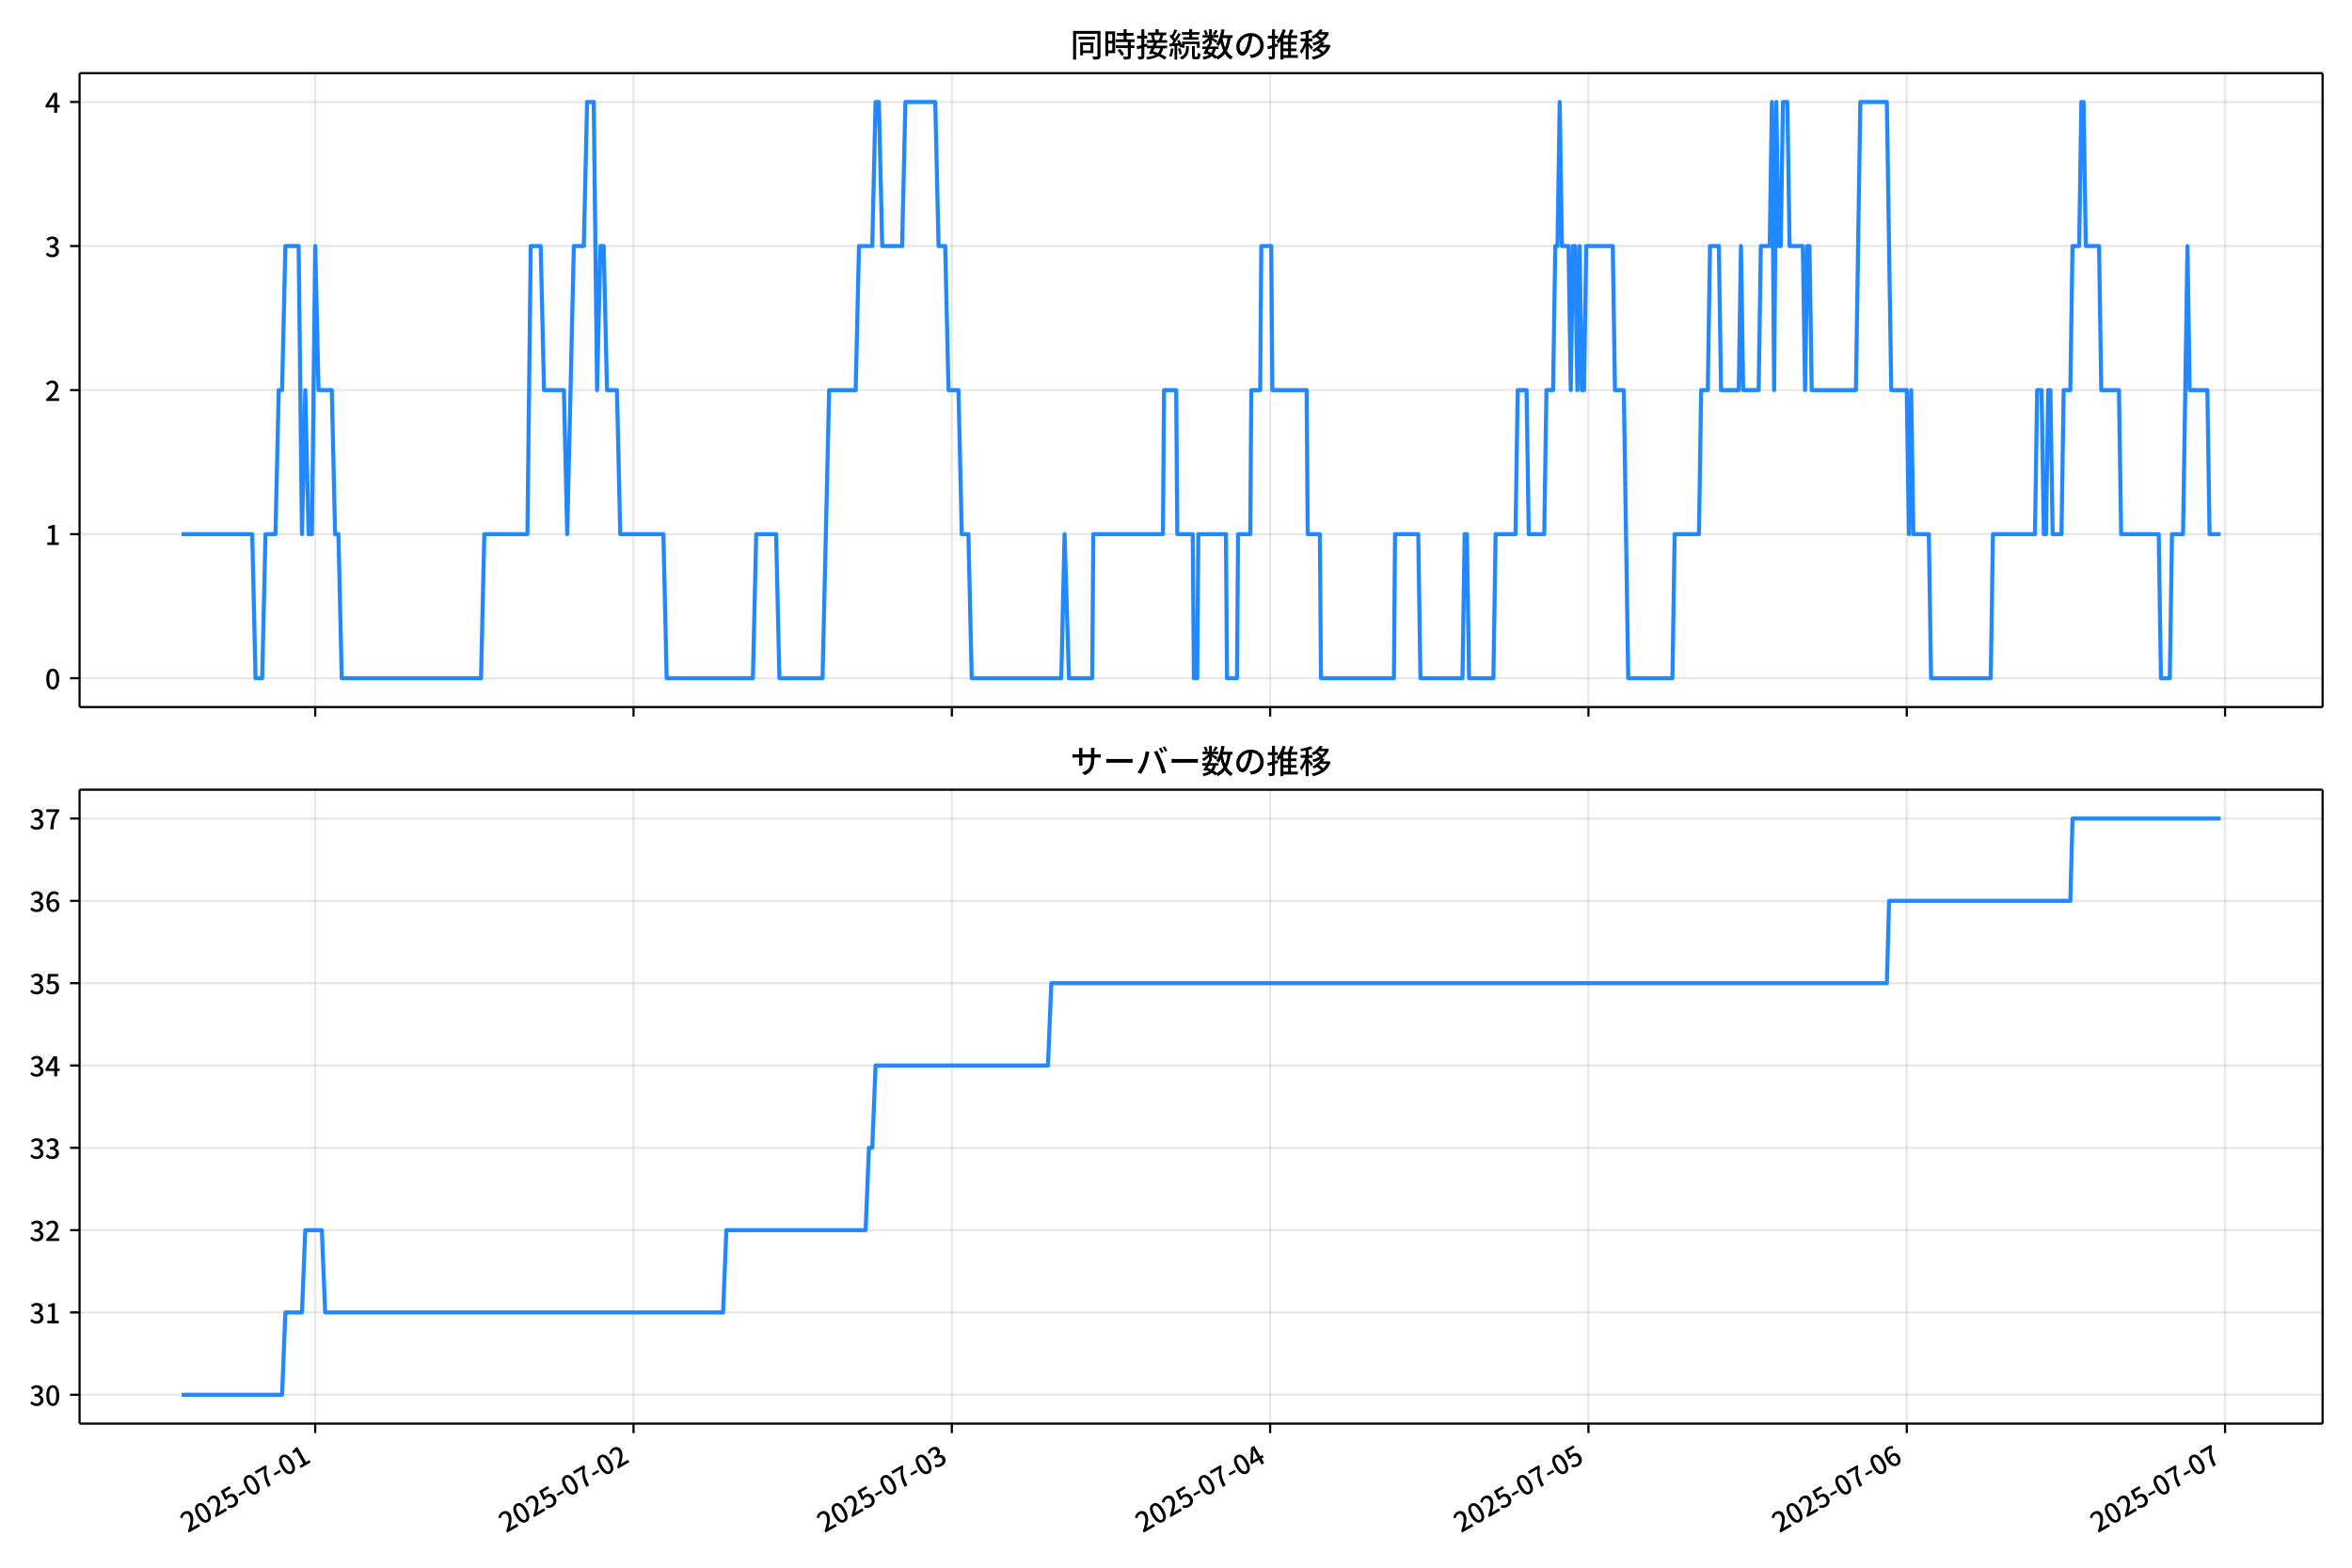
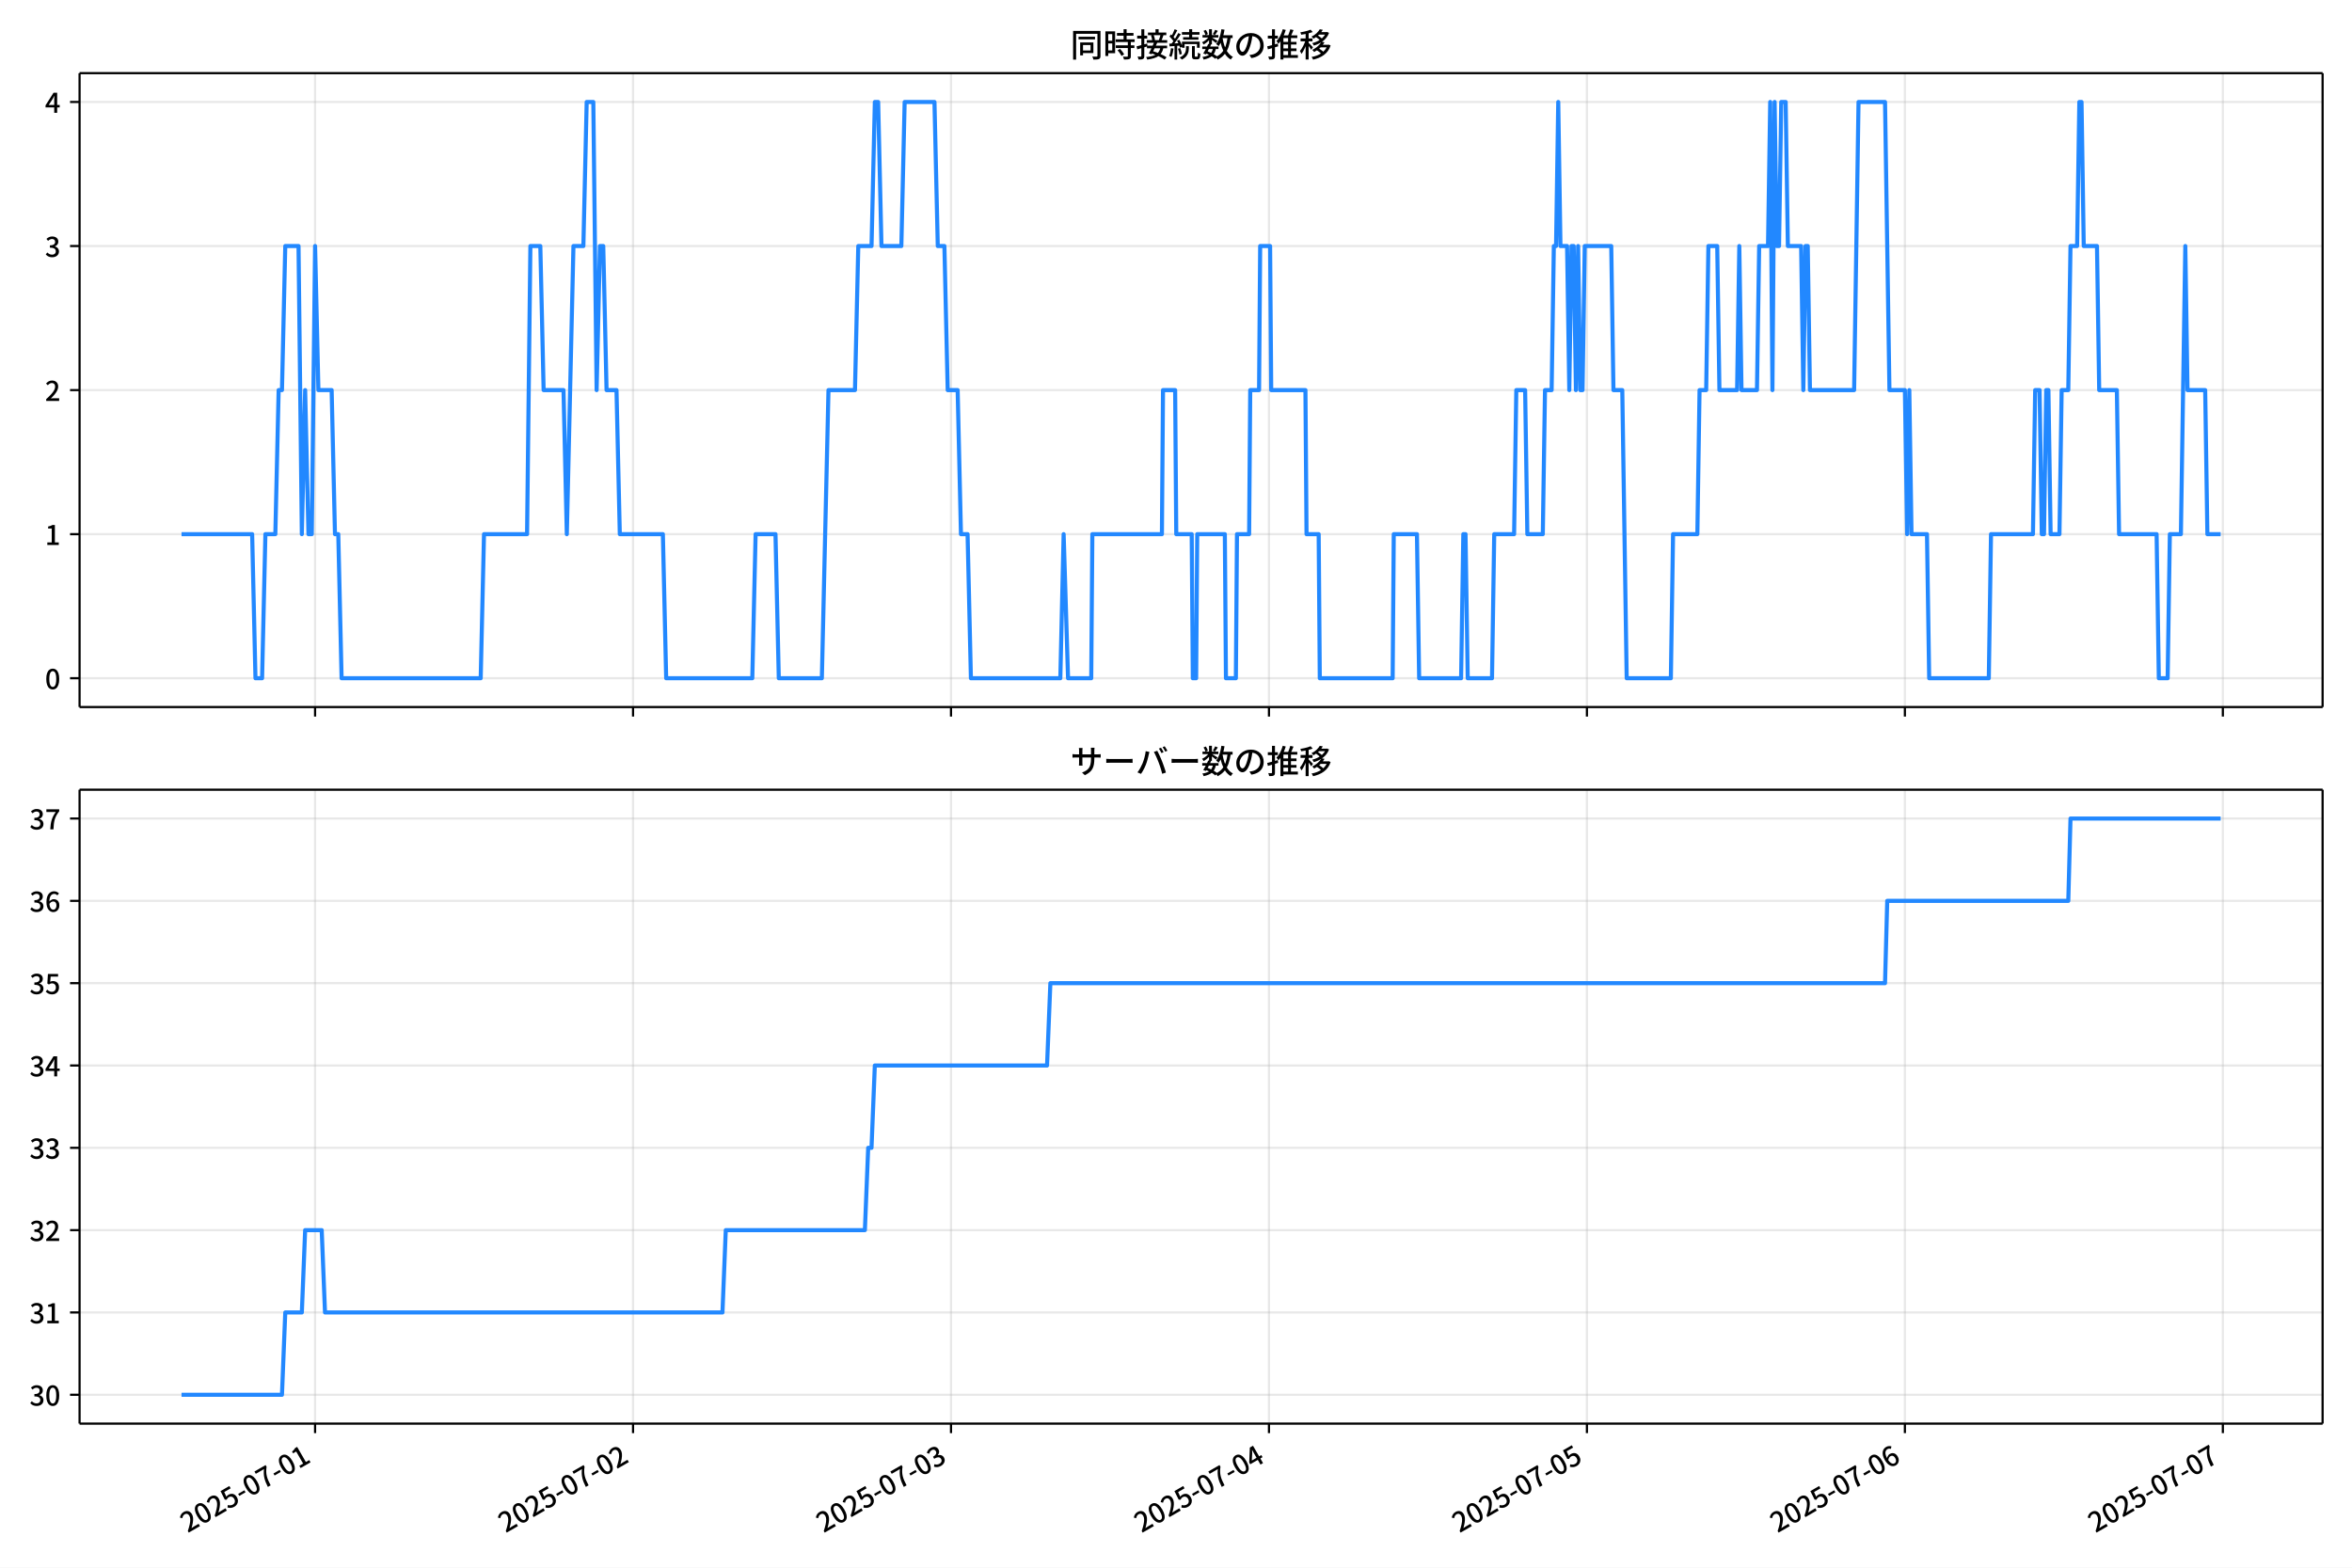
<svg xmlns="http://www.w3.org/2000/svg" xmlns:xlink="http://www.w3.org/1999/xlink" version="1.1" viewBox="0 0 864 576">
  <defs>
    <style type="text/css">*{stroke-linejoin: round; stroke-linecap: butt}</style>
  </defs>
  <g id="y">
    <g id="z">
      <path d="m0 576h864v-576h-864z" fill="#fff" />
    </g>
    <g id="aa">
      <g id="ab">
        <path d="m29.23 259.78h823.97v-232.9h-823.97z" fill="#fff" />
      </g>
      <g id="ac">
        <g id="ad">
          <g id="ae">
-             <path d="m115.8 259.78v-232.9" clip-path="url(#f)" fill="none" stroke="#b0b0b0" stroke-linecap="square" stroke-opacity=".3" stroke-width=".8" />
+             <path d="m115.74 259.78v-232.9" clip-path="url(#f)" fill="none" stroke="#b0b0b0" stroke-linecap="square" stroke-opacity=".3" stroke-width=".8" />
          </g>
          <g id="af">
            <defs>
              <path id="d" d="m0 0v3.5" stroke="#000" stroke-width=".8" />
            </defs>
-             <use x="115.797" y="259.778" stroke="#000000" stroke-width=".8" xlink:href="#d" />
+             <use x="115.744" y="259.778" stroke="#000000" stroke-width=".8" xlink:href="#d" />
          </g>
        </g>
        <g id="ag">
          <g id="ah">
-             <path d="m232.73 259.78v-232.9" clip-path="url(#f)" fill="none" stroke="#b0b0b0" stroke-linecap="square" stroke-opacity=".3" stroke-width=".8" />
+             <path d="m232.55 259.78v-232.9" clip-path="url(#f)" fill="none" stroke="#b0b0b0" stroke-linecap="square" stroke-opacity=".3" stroke-width=".8" />
          </g>
          <g id="ai">
-             <use x="232.726" y="259.778" stroke="#000000" stroke-width=".8" xlink:href="#d" />
+             <use x="232.546" y="259.778" stroke="#000000" stroke-width=".8" xlink:href="#d" />
          </g>
        </g>
        <g id="aj">
          <g id="ak">
-             <path d="m349.66 259.78v-232.9" clip-path="url(#f)" fill="none" stroke="#b0b0b0" stroke-linecap="square" stroke-opacity=".3" stroke-width=".8" />
+             <path d="m349.35 259.78v-232.9" clip-path="url(#f)" fill="none" stroke="#b0b0b0" stroke-linecap="square" stroke-opacity=".3" stroke-width=".8" />
          </g>
          <g id="al">
-             <use x="349.655" y="259.778" stroke="#000000" stroke-width=".8" xlink:href="#d" />
+             <use x="349.349" y="259.778" stroke="#000000" stroke-width=".8" xlink:href="#d" />
          </g>
        </g>
        <g id="am">
          <g id="an">
-             <path d="m466.58 259.78v-232.9" clip-path="url(#f)" fill="none" stroke="#b0b0b0" stroke-linecap="square" stroke-opacity=".3" stroke-width=".8" />
+             <path d="m466.15 259.78v-232.9" clip-path="url(#f)" fill="none" stroke="#b0b0b0" stroke-linecap="square" stroke-opacity=".3" stroke-width=".8" />
          </g>
          <g id="ao">
-             <use x="466.584" y="259.778" stroke="#000000" stroke-width=".8" xlink:href="#d" />
+             <use x="466.151" y="259.778" stroke="#000000" stroke-width=".8" xlink:href="#d" />
          </g>
        </g>
        <g id="ap">
          <g id="aq">
-             <path d="m583.51 259.78v-232.9" clip-path="url(#f)" fill="none" stroke="#b0b0b0" stroke-linecap="square" stroke-opacity=".3" stroke-width=".8" />
+             <path d="m582.95 259.78v-232.9" clip-path="url(#f)" fill="none" stroke="#b0b0b0" stroke-linecap="square" stroke-opacity=".3" stroke-width=".8" />
          </g>
          <g id="ar">
-             <use x="583.513" y="259.778" stroke="#000000" stroke-width=".8" xlink:href="#d" />
+             <use x="582.953" y="259.778" stroke="#000000" stroke-width=".8" xlink:href="#d" />
          </g>
        </g>
        <g id="as">
          <g id="at">
-             <path d="m700.44 259.78v-232.9" clip-path="url(#f)" fill="none" stroke="#b0b0b0" stroke-linecap="square" stroke-opacity=".3" stroke-width=".8" />
+             <path d="m699.76 259.78v-232.9" clip-path="url(#f)" fill="none" stroke="#b0b0b0" stroke-linecap="square" stroke-opacity=".3" stroke-width=".8" />
          </g>
          <g id="au">
-             <use x="700.442" y="259.778" stroke="#000000" stroke-width=".8" xlink:href="#d" />
+             <use x="699.756" y="259.778" stroke="#000000" stroke-width=".8" xlink:href="#d" />
          </g>
        </g>
        <g id="av">
          <g id="aw">
-             <path d="m817.37 259.78v-232.9" clip-path="url(#f)" fill="none" stroke="#b0b0b0" stroke-linecap="square" stroke-opacity=".3" stroke-width=".8" />
+             <path d="m816.56 259.78v-232.9" clip-path="url(#f)" fill="none" stroke="#b0b0b0" stroke-linecap="square" stroke-opacity=".3" stroke-width=".8" />
          </g>
          <g id="ax">
-             <use x="817.371" y="259.778" stroke="#000000" stroke-width=".8" xlink:href="#d" />
+             <use x="816.558" y="259.778" stroke="#000000" stroke-width=".8" xlink:href="#d" />
          </g>
        </g>
      </g>
      <g id="ay">
        <g id="az">
          <g id="ba">
            <path d="m29.23 249.19h823.97" clip-path="url(#f)" fill="none" stroke="#b0b0b0" stroke-linecap="square" stroke-opacity=".3" stroke-width=".8" />
          </g>
          <g id="bb">
            <defs>
              <path id="g" d="m0 0h-3.5" stroke="#000" stroke-width=".8" />
            </defs>
            <use x="29.23" y="249.191" stroke="#000000" stroke-width=".8" xlink:href="#g" />
          </g>
          <g id="bc">
            <g transform="translate(16.53 253.18) scale(.1 -.1)">
              <defs>
                <path id="a" transform="scale(.015625)" d="m1830-90q-460 0-806 275-346 276-535 823-188 547-188 1366 0 820 188 1357 189 538 535 803 346 266 806 266 461 0 800-269 340-269 528-803 189-534 189-1354 0-819-189-1366-188-547-528-823-339-275-800-275zm0 589q237 0 422 185 186 186 288 599 103 413 103 1091 0 679-103 1082-102 403-288 582-185 180-422 180-236 0-422-180-186-179-292-582-105-403-105-1082 0-678 105-1091 106-413 292-599 186-185 422-185z" />
              </defs>
              <use xlink:href="#a" />
            </g>
          </g>
        </g>
        <g id="bd">
          <g id="be">
            <path d="m29.23 196.26h823.97" clip-path="url(#f)" fill="none" stroke="#b0b0b0" stroke-linecap="square" stroke-opacity=".3" stroke-width=".8" />
          </g>
          <g id="bf">
            <use x="29.23" y="196.26" stroke="#000000" stroke-width=".8" xlink:href="#g" />
          </g>
          <g id="bg">
            <g transform="translate(16.53 200.25) scale(.1 -.1)">
              <defs>
                <path id="l" transform="scale(.015625)" d="m544 0v608h1037v3277h-845v467q333 58 579 147 247 90 451 218h557v-4109h915v-608h-2694z" />
              </defs>
              <use xlink:href="#l" />
            </g>
          </g>
        </g>
        <g id="bh">
          <g id="bi">
            <path d="m29.23 143.33h823.97" clip-path="url(#f)" fill="none" stroke="#b0b0b0" stroke-linecap="square" stroke-opacity=".3" stroke-width=".8" />
          </g>
          <g id="bj">
            <use x="29.23" y="143.329" stroke="#000000" stroke-width=".8" xlink:href="#g" />
          </g>
          <g id="bk">
            <g transform="translate(16.53 147.31) scale(.1 -.1)">
              <defs>
                <path id="b" transform="scale(.015625)" d="m282 0v429q697 621 1164 1136 468 515 701 956 234 442 234 826 0 256-87 451-86 196-262 301-176 106-445 106-275 0-506-151-230-150-422-368l-416 410q301 333 637 518 336 186 803 186 429 0 749-176t496-493 176-745q0-455-224-919t-615-935q-390-470-889-950 186 20 394 36t374 16h1184v-634h-3046z" />
              </defs>
              <use xlink:href="#b" />
            </g>
          </g>
        </g>
        <g id="bl">
          <g id="bm">
            <path d="m29.23 90.398h823.97" clip-path="url(#f)" fill="none" stroke="#b0b0b0" stroke-linecap="square" stroke-opacity=".3" stroke-width=".8" />
          </g>
          <g id="bn">
            <use x="29.23" y="90.398" stroke="#000000" stroke-width=".8" xlink:href="#g" />
          </g>
          <g id="bo">
            <g transform="translate(16.53 94.383) scale(.1 -.1)">
              <defs>
                <path id="h" transform="scale(.015625)" d="m1715-90q-371 0-656 90t-503 240q-217 150-377 323l359 474q211-205 479-359 269-153 634-153 269 0 467 92 199 93 311 266t112 423q0 256-125 451t-429 300q-304 106-835 106v551q467 0 732 105 266 106 384 291 119 186 119 423 0 307-192 489-192 183-531 183-269 0-503-119-233-118-438-316l-384 460q282 256 614 413 333 157 737 157 422 0 748-144 327-144 512-413 186-269 186-659 0-403-221-685-221-281-592-422v-26q269-70 490-227t349-400 128-557q0-422-215-726-214-304-573-468-358-163-787-163z" />
              </defs>
              <use xlink:href="#h" />
            </g>
          </g>
        </g>
        <g id="bp">
          <g id="bq">
            <path d="m29.23 37.466h823.97" clip-path="url(#f)" fill="none" stroke="#b0b0b0" stroke-linecap="square" stroke-opacity=".3" stroke-width=".8" />
          </g>
          <g id="br">
            <use x="29.23" y="37.466" stroke="#000000" stroke-width=".8" xlink:href="#g" />
          </g>
          <g id="bs">
            <g transform="translate(16.53 41.451) scale(.1 -.1)">
              <defs>
                <path id="k" transform="scale(.015625)" d="m2170 0v3072q0 192 12 457 13 266 20 458h-26q-90-179-183-365-92-185-195-364l-921-1415h2579v-576h-3328v493l1875 2957h858v-4717h-691z" />
              </defs>
              <use xlink:href="#k" />
            </g>
          </g>
        </g>
      </g>
      <g id="bt">
-         <path d="m66.683 196.26h25.972l1.218 52.931h2.436l1.218-52.931h3.654l1.218-52.931h1.218l1.218-52.931h4.872l1.218 105.86 1.218-52.931 1.218 52.931h1.218l1.218-105.86 1.218 52.931h4.872l1.218 52.931h1.218l1.218 52.931h51.156l1.218-52.931h15.834l1.218-105.86h3.654l1.218 52.931h7.308l1.218 52.931 2.436-105.86h3.654l1.218-52.931h2.436l1.218 105.86 1.218-52.931h1.218l1.218 52.931h3.654l1.218 52.931h15.834l1.218 52.931h31.668l1.218-52.931h7.308l1.218 52.931h15.834l2.436-105.86h9.744l1.218-52.931h4.872l1.218-52.931h1.218l1.218 52.931h7.308l1.218-52.931h10.962l1.218 52.931h2.436l1.218 52.931h3.654l1.218 52.931h2.436l1.218 52.931h32.886l1.218-52.931 1.624 52.931h8.526l.406-52.931h25.578l.406-52.931h4.466l.406 52.931h5.684l.406 52.931h1.218l.406-52.931h10.15l.406 52.931h3.654l.406-52.931h4.466l.406-52.931h3.248l.406-52.931h3.654l.406 52.931h12.586l.406 52.931h4.466l.406 52.931h26.796l.406-52.931h8.526l.812 52.931h15.428l.812-52.931h.812l.812 52.931h8.932l.812-52.931h7.308l.812-52.931h3.248l.812 52.931h5.684l.812-52.931h2.436l.812-52.931h.812l.812-52.931.812 52.931h2.436l.812 52.931.812-52.931h.812l.812 52.931.812-52.931.812 52.931h.812l.812-52.931h9.744l.812 52.931h3.248l1.624 105.86h16.24l.812-52.931h8.932l.812-52.931h2.436l.812-52.931h3.248l.812 52.931h6.496l.812-52.931.812 52.931h5.684l.812-52.931h3.248l.812-52.931.812 105.86.812-105.86.812 52.931h.812l.812-52.931h1.624l.812 52.931h4.872l.812 52.931.812-52.931h.812l.812 52.931h16.24l1.624-105.86h9.744l1.624 105.86h5.684l.812 52.931.812-52.931.812 52.931h5.684l.812 52.931h21.924l.812-52.931h15.428l.812-52.931h1.624l.812 52.931h.812l.812-52.931h.812l.812 52.931h3.248l.812-52.931h2.436l.812-52.931h2.436l.812-52.931h.812l.812 52.931h4.872l.812 52.931h6.496l.812 52.931h13.804l.812 52.931h3.248l.812-52.931h4.06l1.624-105.86.812 52.931h6.496l.812 52.931h4.06v0" clip-path="url(#f)" fill="none" stroke="#28f" stroke-linecap="square" stroke-width="1.5" />
+         <path d="m66.683 196.26h25.944l1.217 52.931h2.433l1.217-52.931h3.65l1.217-52.931h1.217l1.217-52.931h4.867l1.217 105.86 1.217-52.931 1.217 52.931h1.217l1.217-105.86 1.217 52.931h4.867l1.217 52.931h1.217l1.217 52.931h51.101l1.217-52.931h15.817l1.217-105.86h3.65l1.217 52.931h7.3l1.217 52.931 2.433-105.86h3.65l1.217-52.931h2.433l1.217 105.86 1.217-52.931h1.217l1.217 52.931h3.65l1.217 52.931h15.817l1.217 52.931h31.634l1.217-52.931h7.3l1.217 52.931h15.817l2.433-105.86h9.733l1.217-52.931h4.867l1.217-52.931h1.217l1.217 52.931h7.3l1.217-52.931h10.95l1.217 52.931h2.433l1.217 52.931h3.65l1.217 52.931h2.433l1.217 52.931h32.851l1.217-52.931 1.622 52.931h8.517l.406-52.931h25.551l.406-52.931h4.461l.406 52.931h5.678l.406 52.931h1.217l.406-52.931h10.139l.406 52.931h3.65l.406-52.931h4.461l.406-52.931h3.244l.406-52.931h3.65l.406 52.931h12.572l.406 52.931h4.461l.406 52.931h26.767l.406-52.931h8.517l.811 52.931h15.411l.811-52.931h.811l.811 52.931h8.922l.811-52.931h7.3l.811-52.931h3.244l.811 52.931h5.678l.811-52.931h2.433l.811-52.931h.811l.811-52.931.811 52.931h2.433l.811 52.931.811-52.931h.811l.811 52.931.811-52.931.811 52.931h.811l.811-52.931h9.733l.811 52.931h3.244l1.622 105.86h16.223l.811-52.931h8.922l.811-52.931h2.433l.811-52.931h3.244l.811 52.931h6.489l.811-52.931.811 52.931h5.678l.811-52.931h3.244l.811-52.931.811 105.86.811-105.86.811 52.931h.811l.811-52.931h1.622l.811 52.931h4.867l.811 52.931.811-52.931h.811l.811 52.931h16.223l1.622-105.86h9.733l1.622 105.86h5.678l.811 52.931.811-52.931.811 52.931h5.678l.811 52.931h21.9l.811-52.931h15.411l.811-52.931h1.622l.811 52.931h.811l.811-52.931h.811l.811 52.931h3.244l.811-52.931h2.433l.811-52.931h2.433l.811-52.931h.811l.811 52.931h4.867l.811 52.931h6.489l.811 52.931h13.789l.811 52.931h3.244l.811-52.931h4.056l1.622-105.86.811 52.931h6.489l.811 52.931h4.867v0" clip-path="url(#f)" fill="none" stroke="#28f" stroke-linecap="square" stroke-width="1.5" />
      </g>
      <g id="bu">
        <path d="m29.23 259.78v-232.9" fill="none" stroke="#000" stroke-linecap="square" stroke-width=".8" />
      </g>
      <g id="bv">
        <path d="m853.2 259.78v-232.9" fill="none" stroke="#000" stroke-linecap="square" stroke-width=".8" />
      </g>
      <g id="bw">
        <path d="m29.23 259.78h823.97" fill="none" stroke="#000" stroke-linecap="square" stroke-width=".8" />
      </g>
      <g id="bx">
        <path d="m29.23 26.88h823.97" fill="none" stroke="#000" stroke-linecap="square" stroke-width=".8" />
      </g>
      <g id="by">
        <g transform="translate(393.22 20.88) scale(.12 -.12)">
          <defs>
            <path id="v" transform="scale(.015625)" d="m1587 3936h3232v-518h-3232v518zm320-1114h557v-2534h-557v2534zm301 0h2291v-2086h-2291v512h1734v1069h-1734v505zm-1683 2260h5113v-570h-4524v-5056h-589v5626zm4768 0h595v-4896q0-250-67-397t-227-218q-160-77-426-96t-675-19q-13 83-45 192t-77 218q-45 108-89 185 281-13 527-13 247 0 330 0 83 7 118 42 36 35 36 112v4890z" />
            <path id="t" transform="scale(.015625)" d="m2714 4672h3238v-525h-3238v525zm-244-1235h3712v-538h-3712v538zm20-1184h3635v-531h-3635v531zm1523 3155h595v-2310h-595v2310zm832-2451h589v-2823q0-230-61-364-61-135-227-199-167-70-423-86t-633-16q-20 121-78 285-57 163-121 284 275-6 509-9t310-3q77 6 106 28 29 23 29 93v2810zm-2023-1677 487 282q153-160 313-352t294-381q135-189 206-343l-519-313q-64 153-189 348-124 196-278 394-154 199-314 365zm-2086 3718h1619v-4281h-1619v544h1056v3187h-1056v550zm32-1843h1293v-537h-1293v537zm-320 1843h563v-4832h-563v4832z" />
            <path id="u" transform="scale(.015625)" d="m3866 5408h614v-870h-614v870zm-1479-653h3597v-518h-3597v518zm-230-1485h4e3v-518h-4e3v518zm825 922 519 102q64-160 121-342 58-182 96-352 39-170 45-304l-544-128q-6 134-42 313-35 180-83 365-48 186-112 346zm1856 109 589-71q-96-275-202-557-105-281-195-486l-518 77q58 147 122 329 64 183 118 372t86 336zm-2643-2106h3943v-518h-3943v518zm1408 685 602-115q-167-371-362-784t-390-797-362-685l-525 179q160 288 346 666t368 784 323 752zm-659-2157 358 403q352-102 733-240 381-137 752-304 371-166 697-336 327-169 558-329l-384-461q-218 160-532 336-313 176-685 345-371 170-755 323-384 154-742 263zm1894 1114 583-71q-122-550-353-944-230-393-604-662t-922-435q-547-167-1296-269-25 128-93 269-67 141-137 230 678 64 1168 192t819 349q330 221 531 550 202 330 304 791zm-4684 217q396 90 953 240 557 151 1120 311l77-544q-525-154-1053-311-528-156-963-284l-134 588zm121 2093h1965v-563h-1965v563zm819 1248h576v-5229q0-236-51-374t-192-208q-141-77-355-99-214-23-541-16-13 115-64 288t-109 294q205-6 381-6t234 0q64 0 92 28 29 29 29 93v5229z" />
            <path id="s" transform="scale(.015625)" d="m4058 5408h595v-1798h-595v1798zm-1415-563h3443v-499h-3443v499zm231-992h3008v-499h-3008v499zm-224-877h3475v-1203h-531v729h-2432v-729h-512v1203zm1964-877h551v-1881q0-122 22-157 23-35 106-35 25 0 92 0 68 0 135 0t99 0q51 0 83 54t45 224 19 515q90-70 234-131t259-93q-19-429-83-662-64-234-183-326-118-93-316-93-39 0-103 0t-134 0-138 0q-67 0-99 0-237 0-365 64t-176 218q-48 153-48 422v1881zm-1164-6h550v-455q0-243-48-528-48-284-186-579-137-294-409-572-272-279-727-503-70 90-192 208-121 118-230 195 416 205 665 438 250 234 371 474 122 240 164 467 42 228 42 413v442zm-2240 3309 524-192q-121-244-259-503-137-259-275-496t-259-416l-410 173q122 186 246 438 125 253 240 515 116 263 193 481zm716-743 500-230q-224-359-496-756-272-396-548-764-275-368-518-650l-358 205q179 211 377 483 199 272 387 569 189 298 358 592 170 295 298 551zm-1721-665 307 403q166-154 339-340 173-185 320-364t224-327l-326-460q-77 160-218 348-141 189-314 384-172 196-332 356zm1485-832 435 179q128-211 249-458 122-246 215-474 93-227 137-412l-473-211q-32 185-119 422-86 237-201 486-115 250-243 468zm-1530-583q422 26 998 54 576 29 1184 68l7-499q-570-45-1127-84-556-38-992-70l-70 531zm1702-992 436 135q121-276 214-596t118-556l-454-148q-26 237-112 563-86 327-202 602zm-1363 109 499-83q-57-455-163-897-105-441-253-748-51 32-134 73-83 42-170 83-86 42-144 62 148 294 234 697t131 813zm691 627h525v-2861h-525v2861z" />
            <path id="n" transform="scale(.015625)" d="m224 2022h3187v-499h-3187v499zm51 2247h3111v-487h-3111v487zm1127-1735 563-121q-154-320-333-672t-352-679q-173-326-326-582l-532 173q148 243 324 566t345 669q170 346 311 646zm934-832 563-64q-89-480-262-838t-461-614-701-432-976-298q-25 128-99 269t-157 237q659 102 1085 303 426 202 666 554t342 883zm422 3597 519-211q-147-218-298-436-150-217-278-377l-403 186q121 173 252 413 132 240 208 425zm-1203 109h563v-2957h-563v2957zm-1075-320 448 186q134-192 246-420 112-227 157-393l-467-211q-38 172-147 406t-237 432zm1094-1050 397-236q-160-263-400-529-240-265-519-489-278-224-553-378-51 103-141 237-89 135-179 218 269 109 534 294 266 186 493 416 228 231 368 467zm487-204q83-45 246-145 163-99 352-211t346-211 221-150l-327-423q-83 77-230 198-147 122-317 253-170 132-327 250-156 119-259 189l295 250zm1798 396h2311v-556h-2311v556zm115 1178 615-90q-103-640-263-1235t-384-1101q-224-505-512-889-44 57-134 134t-186 157-166 125q275 339 473 796 199 458 340 995 141 538 217 1108zm1223-1510 614-58q-147-1101-445-1940-297-838-813-1443-515-604-1321-1014-26 71-90 177-64 105-134 208-70 102-128 159 742 346 1212 880 471 535 730 1290 260 755 375 1741zm-1005-135q134-851 387-1597 253-745 659-1305 407-560 1002-874-70-57-154-150-83-93-154-189-70-96-121-179-633 371-1056 988-422 618-688 1434-265 816-425 1783l550 89zm-3309-3065 327 416q377-148 754-330 378-182 701-378 324-195 548-368l-416-435q-211 179-519 378-307 198-666 383-358 186-729 334z" />
            <path id="r" transform="scale(.015625)" d="m3686 4378q-64-493-163-1041-99-547-265-1084-192-653-432-1104t-522-688-595-237q-320 0-596 221-275 221-448 621-172 400-172 931 0 537 220 1017 221 480 611 851 391 372 909 583 519 211 1121 211 576 0 1040-186 464-185 793-515 330-329 502-771 173-441 173-941 0-672-278-1194-278-521-816-851-538-329-1318-444l-378 601q166 20 307 42t263 48q307 70 585 217 279 148 496 375 218 227 342 534 125 308 125 692t-122 713q-121 330-358 573-236 243-582 380-346 138-781 138-525 0-935-186-409-185-694-489-284-304-432-656-147-352-147-678 0-365 89-605 90-240 224-355 135-115 276-115t288 144 297 457q151 314 298 800 147 461 246 982 100 522 145 1021l684-12z" />
            <path id="o" transform="scale(.015625)" d="m2995 2925h2893v-519h-2893v519zm0-1280h2893v-519h-2893v519zm-64-1299h3232v-557h-3232v557zm1312 3577h563v-3763h-563v3763zm429 1466 634-141q-154-390-340-794-185-403-339-684l-512 140q103 199 208 458 106 259 195 528 90 269 154 493zm-1472 25 582-147q-153-518-371-1018-217-499-483-931t-573-758q-38 64-109 160-70 96-147 198-77 103-141 160 416 416 733 1034t509 1302zm128-1203h2720v-537h-2720v-4205h-582v4422l313 320h269zm-3174-2157q396 90 953 240 557 151 1120 311l77-544q-525-154-1053-311-528-156-963-284l-134 588zm121 2093h1965v-563h-1965v563zm819 1248h576v-5229q0-236-51-374t-192-208q-141-77-355-99-214-23-541-16-13 115-64 288t-109 294q205-6 381-6t234 0q64 0 92 28 29 29 29 93v5229z" />
            <path id="m" transform="scale(.015625)" d="m4051 5402 595-109q-281-493-729-941t-1107-806q-39 64-106 144t-141 153q-73 74-137 119 608 288 1011 678t614 762zm-77-557h1511v-493h-1863l352 493zm1293 0h109l109 25 384-179q-192-505-496-905t-695-701q-390-301-845-519-454-217-947-358-44 109-137 253t-176 227q448 109 867 294 419 186 777 445 359 259 631 592t419 730v96zm-1990-954 377 307q167-96 336-218 170-121 320-249 151-128 247-237l-397-332q-90 108-237 236t-317 259q-169 132-329 234zm1107-934 595-109q-307-538-803-1031-496-492-1232-876-38 64-102 144t-138 156q-74 77-138 116 455 217 807 483t604 554q253 288 407 563zm-90-589h1460v-506h-1818l358 506zm1268 0h121l109 26 384-167q-192-614-531-1075t-787-794q-448-332-983-553-534-221-1129-355-45 115-132 269-86 153-176 249 551 96 1043 285 493 189 903 473 410 285 714 669t464 883v90zm-2132-1056 410 339q186-102 384-237 198-134 371-275t282-269l-435-371q-103 128-270 272-166 144-361 288t-381 253zm-2150 3533h589v-5376h-589v5376zm-992-1242h2336v-569h-2336v569zm1024-224 365-160q-96-339-231-707-134-368-291-727-157-358-336-672-179-313-365-537-44 128-134 291t-160 272q173 192 339 457 167 266 323 570 157 304 282 618t208 595zm941 1946 416-467q-314-122-695-221-380-99-784-173-403-74-780-131-20 102-71 236-51 135-102 231 358 58 732 138 375 80 711 179t573 208zm-397-2579q58-45 179-170 122-125 266-266 144-140 259-265t160-183l-352-473q-58 102-157 255-99 154-218 317-118 164-227 311-108 147-185 237l275 237z" />
          </defs>
          <use xlink:href="#v" />
          <use transform="translate(100)" xlink:href="#t" />
          <use transform="translate(200)" xlink:href="#u" />
          <use transform="translate(300)" xlink:href="#s" />
          <use transform="translate(400)" xlink:href="#n" />
          <use transform="translate(500)" xlink:href="#r" />
          <use transform="translate(600)" xlink:href="#o" />
          <use transform="translate(700)" xlink:href="#m" />
        </g>
      </g>
    </g>
    <g id="bz">
      <g id="ca">
        <path d="m29.23 523.06h823.97v-232.9h-823.97z" fill="#fff" />
      </g>
      <g id="cb">
        <g id="cc">
          <g id="cd">
-             <path d="m115.8 523.06v-232.9" clip-path="url(#c)" fill="none" stroke="#b0b0b0" stroke-linecap="square" stroke-opacity=".3" stroke-width=".8" />
+             <path d="m115.74 523.06v-232.9" clip-path="url(#c)" fill="none" stroke="#b0b0b0" stroke-linecap="square" stroke-opacity=".3" stroke-width=".8" />
          </g>
          <g id="ce">
-             <use x="115.797" y="523.055" stroke="#000000" stroke-width=".8" xlink:href="#d" />
+             <use x="115.744" y="523.055" stroke="#000000" stroke-width=".8" xlink:href="#d" />
          </g>
          <g id="cf">
-             <g transform="translate(69.008 563.33) rotate(-30) scale(.1 -.1)">
+             <g transform="translate(68.955 563.33) rotate(-30) scale(.1 -.1)">
              <defs>
                <path id="j" transform="scale(.015625)" d="m1715-90q-365 0-653 90t-506 237q-217 147-383 307l352 480q134-134 294-246t361-183q202-70 452-70 262 0 473 118 212 119 333 346 122 227 122 541 0 460-247 716-246 256-649 256-224 0-384-64t-365-198l-365 237 141 2240h2387v-627h-1747l-109-1204q154 77 307 118 154 42 340 42 397 0 723-160t518-490q192-329 192-847 0-519-224-887t-586-560q-361-192-777-192z" />
                <path id="e" transform="scale(.015625)" d="m301 1536v544h1689v-544h-1689z" />
                <path id="i" transform="scale(.015625)" d="m1235 0q32 646 109 1187t224 1024 384 941 576 938h-2208v627h3027v-455q-409-512-665-989-256-476-397-969t-205-1053-90-1251h-755z" />
              </defs>
              <use xlink:href="#b" />
              <use transform="translate(57)" xlink:href="#a" />
              <use transform="translate(114)" xlink:href="#b" />
              <use transform="translate(171)" xlink:href="#j" />
              <use transform="translate(228)" xlink:href="#e" />
              <use transform="translate(263.7)" xlink:href="#a" />
              <use transform="translate(320.7)" xlink:href="#i" />
              <use transform="translate(377.7)" xlink:href="#e" />
              <use transform="translate(413.4)" xlink:href="#a" />
              <use transform="translate(470.4)" xlink:href="#l" />
            </g>
          </g>
        </g>
        <g id="cg">
          <g id="ch">
-             <path d="m232.73 523.06v-232.9" clip-path="url(#c)" fill="none" stroke="#b0b0b0" stroke-linecap="square" stroke-opacity=".3" stroke-width=".8" />
+             <path d="m232.55 523.06v-232.9" clip-path="url(#c)" fill="none" stroke="#b0b0b0" stroke-linecap="square" stroke-opacity=".3" stroke-width=".8" />
          </g>
          <g id="ci">
-             <use x="232.726" y="523.055" stroke="#000000" stroke-width=".8" xlink:href="#d" />
+             <use x="232.546" y="523.055" stroke="#000000" stroke-width=".8" xlink:href="#d" />
          </g>
          <g id="cj">
-             <g transform="translate(185.94 563.33) rotate(-30) scale(.1 -.1)">
+             <g transform="translate(185.76 563.33) rotate(-30) scale(.1 -.1)">
              <use xlink:href="#b" />
              <use transform="translate(57)" xlink:href="#a" />
              <use transform="translate(114)" xlink:href="#b" />
              <use transform="translate(171)" xlink:href="#j" />
              <use transform="translate(228)" xlink:href="#e" />
              <use transform="translate(263.7)" xlink:href="#a" />
              <use transform="translate(320.7)" xlink:href="#i" />
              <use transform="translate(377.7)" xlink:href="#e" />
              <use transform="translate(413.4)" xlink:href="#a" />
              <use transform="translate(470.4)" xlink:href="#b" />
            </g>
          </g>
        </g>
        <g id="ck">
          <g id="cl">
-             <path d="m349.66 523.06v-232.9" clip-path="url(#c)" fill="none" stroke="#b0b0b0" stroke-linecap="square" stroke-opacity=".3" stroke-width=".8" />
+             <path d="m349.35 523.06v-232.9" clip-path="url(#c)" fill="none" stroke="#b0b0b0" stroke-linecap="square" stroke-opacity=".3" stroke-width=".8" />
          </g>
          <g id="cm">
-             <use x="349.655" y="523.055" stroke="#000000" stroke-width=".8" xlink:href="#d" />
+             <use x="349.349" y="523.055" stroke="#000000" stroke-width=".8" xlink:href="#d" />
          </g>
          <g id="cn">
-             <g transform="translate(302.87 563.33) rotate(-30) scale(.1 -.1)">
+             <g transform="translate(302.56 563.33) rotate(-30) scale(.1 -.1)">
              <use xlink:href="#b" />
              <use transform="translate(57)" xlink:href="#a" />
              <use transform="translate(114)" xlink:href="#b" />
              <use transform="translate(171)" xlink:href="#j" />
              <use transform="translate(228)" xlink:href="#e" />
              <use transform="translate(263.7)" xlink:href="#a" />
              <use transform="translate(320.7)" xlink:href="#i" />
              <use transform="translate(377.7)" xlink:href="#e" />
              <use transform="translate(413.4)" xlink:href="#a" />
              <use transform="translate(470.4)" xlink:href="#h" />
            </g>
          </g>
        </g>
        <g id="co">
          <g id="cp">
-             <path d="m466.58 523.06v-232.9" clip-path="url(#c)" fill="none" stroke="#b0b0b0" stroke-linecap="square" stroke-opacity=".3" stroke-width=".8" />
+             <path d="m466.15 523.06v-232.9" clip-path="url(#c)" fill="none" stroke="#b0b0b0" stroke-linecap="square" stroke-opacity=".3" stroke-width=".8" />
          </g>
          <g id="cq">
-             <use x="466.584" y="523.055" stroke="#000000" stroke-width=".8" xlink:href="#d" />
+             <use x="466.151" y="523.055" stroke="#000000" stroke-width=".8" xlink:href="#d" />
          </g>
          <g id="cr">
-             <g transform="translate(419.79 563.33) rotate(-30) scale(.1 -.1)">
+             <g transform="translate(419.36 563.33) rotate(-30) scale(.1 -.1)">
              <use xlink:href="#b" />
              <use transform="translate(57)" xlink:href="#a" />
              <use transform="translate(114)" xlink:href="#b" />
              <use transform="translate(171)" xlink:href="#j" />
              <use transform="translate(228)" xlink:href="#e" />
              <use transform="translate(263.7)" xlink:href="#a" />
              <use transform="translate(320.7)" xlink:href="#i" />
              <use transform="translate(377.7)" xlink:href="#e" />
              <use transform="translate(413.4)" xlink:href="#a" />
              <use transform="translate(470.4)" xlink:href="#k" />
            </g>
          </g>
        </g>
        <g id="cs">
          <g id="ct">
-             <path d="m583.51 523.06v-232.9" clip-path="url(#c)" fill="none" stroke="#b0b0b0" stroke-linecap="square" stroke-opacity=".3" stroke-width=".8" />
+             <path d="m582.95 523.06v-232.9" clip-path="url(#c)" fill="none" stroke="#b0b0b0" stroke-linecap="square" stroke-opacity=".3" stroke-width=".8" />
          </g>
          <g id="cu">
-             <use x="583.513" y="523.055" stroke="#000000" stroke-width=".8" xlink:href="#d" />
+             <use x="582.953" y="523.055" stroke="#000000" stroke-width=".8" xlink:href="#d" />
          </g>
          <g id="cv">
-             <g transform="translate(536.72 563.33) rotate(-30) scale(.1 -.1)">
+             <g transform="translate(536.16 563.33) rotate(-30) scale(.1 -.1)">
              <use xlink:href="#b" />
              <use transform="translate(57)" xlink:href="#a" />
              <use transform="translate(114)" xlink:href="#b" />
              <use transform="translate(171)" xlink:href="#j" />
              <use transform="translate(228)" xlink:href="#e" />
              <use transform="translate(263.7)" xlink:href="#a" />
              <use transform="translate(320.7)" xlink:href="#i" />
              <use transform="translate(377.7)" xlink:href="#e" />
              <use transform="translate(413.4)" xlink:href="#a" />
              <use transform="translate(470.4)" xlink:href="#j" />
            </g>
          </g>
        </g>
        <g id="cw">
          <g id="cx">
-             <path d="m700.44 523.06v-232.9" clip-path="url(#c)" fill="none" stroke="#b0b0b0" stroke-linecap="square" stroke-opacity=".3" stroke-width=".8" />
+             <path d="m699.76 523.06v-232.9" clip-path="url(#c)" fill="none" stroke="#b0b0b0" stroke-linecap="square" stroke-opacity=".3" stroke-width=".8" />
          </g>
          <g id="cy">
-             <use x="700.442" y="523.055" stroke="#000000" stroke-width=".8" xlink:href="#d" />
+             <use x="699.756" y="523.055" stroke="#000000" stroke-width=".8" xlink:href="#d" />
          </g>
          <g id="cz">
-             <g transform="translate(653.65 563.33) rotate(-30) scale(.1 -.1)">
+             <g transform="translate(652.97 563.33) rotate(-30) scale(.1 -.1)">
              <defs>
                <path id="p" transform="scale(.015625)" d="m1971-90q-339 0-634 144-294 144-518 435-224 292-352 733-128 442-128 1044 0 678 147 1161 148 483 397 784 250 301 570 445t665 144q397 0 688-147 292-147 490-359l-403-448q-128 154-327 253-198 99-409 99-307 0-567-182-259-182-413-605-153-422-153-1145 0-608 115-1002t326-589q212-195 493-195 212 0 375 121 163 122 259 343t96 522q0 300-90 511-89 212-259 320-169 109-419 109-211 0-451-134t-458-461l-25 538q134 192 313 323t374 201q196 71 375 71 397 0 694-163 298-163 467-490 170-326 170-825 0-468-195-817-195-348-512-544-317-195-701-195z" />
              </defs>
              <use xlink:href="#b" />
              <use transform="translate(57)" xlink:href="#a" />
              <use transform="translate(114)" xlink:href="#b" />
              <use transform="translate(171)" xlink:href="#j" />
              <use transform="translate(228)" xlink:href="#e" />
              <use transform="translate(263.7)" xlink:href="#a" />
              <use transform="translate(320.7)" xlink:href="#i" />
              <use transform="translate(377.7)" xlink:href="#e" />
              <use transform="translate(413.4)" xlink:href="#a" />
              <use transform="translate(470.4)" xlink:href="#p" />
            </g>
          </g>
        </g>
        <g id="da">
          <g id="db">
-             <path d="m817.37 523.06v-232.9" clip-path="url(#c)" fill="none" stroke="#b0b0b0" stroke-linecap="square" stroke-opacity=".3" stroke-width=".8" />
+             <path d="m816.56 523.06v-232.9" clip-path="url(#c)" fill="none" stroke="#b0b0b0" stroke-linecap="square" stroke-opacity=".3" stroke-width=".8" />
          </g>
          <g id="dc">
-             <use x="817.371" y="523.055" stroke="#000000" stroke-width=".8" xlink:href="#d" />
+             <use x="816.558" y="523.055" stroke="#000000" stroke-width=".8" xlink:href="#d" />
          </g>
          <g id="dd">
-             <g transform="translate(770.58 563.33) rotate(-30) scale(.1 -.1)">
+             <g transform="translate(769.77 563.33) rotate(-30) scale(.1 -.1)">
              <use xlink:href="#b" />
              <use transform="translate(57)" xlink:href="#a" />
              <use transform="translate(114)" xlink:href="#b" />
              <use transform="translate(171)" xlink:href="#j" />
              <use transform="translate(228)" xlink:href="#e" />
              <use transform="translate(263.7)" xlink:href="#a" />
              <use transform="translate(320.7)" xlink:href="#i" />
              <use transform="translate(377.7)" xlink:href="#e" />
              <use transform="translate(413.4)" xlink:href="#a" />
              <use transform="translate(470.4)" xlink:href="#i" />
            </g>
          </g>
        </g>
      </g>
      <g id="de">
        <g id="df">
          <g id="dg">
            <path d="m29.23 512.47h823.97" clip-path="url(#c)" fill="none" stroke="#b0b0b0" stroke-linecap="square" stroke-opacity=".3" stroke-width=".8" />
          </g>
          <g id="dh">
            <use x="29.23" y="512.469" stroke="#000000" stroke-width=".8" xlink:href="#g" />
          </g>
          <g id="di">
            <g transform="translate(10.83 516.45) scale(.1 -.1)">
              <use xlink:href="#h" />
              <use transform="translate(57)" xlink:href="#a" />
            </g>
          </g>
        </g>
        <g id="dj">
          <g id="dk">
            <path d="m29.23 482.22h823.97" clip-path="url(#c)" fill="none" stroke="#b0b0b0" stroke-linecap="square" stroke-opacity=".3" stroke-width=".8" />
          </g>
          <g id="dl">
            <use x="29.23" y="482.223" stroke="#000000" stroke-width=".8" xlink:href="#g" />
          </g>
          <g id="dm">
            <g transform="translate(10.83 486.21) scale(.1 -.1)">
              <use xlink:href="#h" />
              <use transform="translate(57)" xlink:href="#l" />
            </g>
          </g>
        </g>
        <g id="dn">
          <g id="do">
            <path d="m29.23 451.98h823.97" clip-path="url(#c)" fill="none" stroke="#b0b0b0" stroke-linecap="square" stroke-opacity=".3" stroke-width=".8" />
          </g>
          <g id="dp">
            <use x="29.23" y="451.976" stroke="#000000" stroke-width=".8" xlink:href="#g" />
          </g>
          <g id="dq">
            <g transform="translate(10.83 455.96) scale(.1 -.1)">
              <use xlink:href="#h" />
              <use transform="translate(57)" xlink:href="#b" />
            </g>
          </g>
        </g>
        <g id="dr">
          <g id="ds">
            <path d="m29.23 421.73h823.97" clip-path="url(#c)" fill="none" stroke="#b0b0b0" stroke-linecap="square" stroke-opacity=".3" stroke-width=".8" />
          </g>
          <g id="dt">
            <use x="29.23" y="421.73" stroke="#000000" stroke-width=".8" xlink:href="#g" />
          </g>
          <g id="du">
            <g transform="translate(10.83 425.71) scale(.1 -.1)">
              <use xlink:href="#h" />
              <use transform="translate(57)" xlink:href="#h" />
            </g>
          </g>
        </g>
        <g id="dv">
          <g id="dw">
            <path d="m29.23 391.48h823.97" clip-path="url(#c)" fill="none" stroke="#b0b0b0" stroke-linecap="square" stroke-opacity=".3" stroke-width=".8" />
          </g>
          <g id="dx">
            <use x="29.23" y="391.483" stroke="#000000" stroke-width=".8" xlink:href="#g" />
          </g>
          <g id="dy">
            <g transform="translate(10.83 395.47) scale(.1 -.1)">
              <use xlink:href="#h" />
              <use transform="translate(57)" xlink:href="#k" />
            </g>
          </g>
        </g>
        <g id="dz">
          <g id="ea">
            <path d="m29.23 361.24h823.97" clip-path="url(#c)" fill="none" stroke="#b0b0b0" stroke-linecap="square" stroke-opacity=".3" stroke-width=".8" />
          </g>
          <g id="eb">
            <use x="29.23" y="361.237" stroke="#000000" stroke-width=".8" xlink:href="#g" />
          </g>
          <g id="ec">
            <g transform="translate(10.83 365.22) scale(.1 -.1)">
              <use xlink:href="#h" />
              <use transform="translate(57)" xlink:href="#j" />
            </g>
          </g>
        </g>
        <g id="ed">
          <g id="ee">
            <path d="m29.23 330.99h823.97" clip-path="url(#c)" fill="none" stroke="#b0b0b0" stroke-linecap="square" stroke-opacity=".3" stroke-width=".8" />
          </g>
          <g id="ef">
            <use x="29.23" y="330.99" stroke="#000000" stroke-width=".8" xlink:href="#g" />
          </g>
          <g id="eg">
            <g transform="translate(10.83 334.98) scale(.1 -.1)">
              <use xlink:href="#h" />
              <use transform="translate(57)" xlink:href="#p" />
            </g>
          </g>
        </g>
        <g id="eh">
          <g id="ei">
            <path d="m29.23 300.74h823.97" clip-path="url(#c)" fill="none" stroke="#b0b0b0" stroke-linecap="square" stroke-opacity=".3" stroke-width=".8" />
          </g>
          <g id="ej">
            <use x="29.23" y="300.744" stroke="#000000" stroke-width=".8" xlink:href="#g" />
          </g>
          <g id="ek">
            <g transform="translate(10.83 304.73) scale(.1 -.1)">
              <use xlink:href="#h" />
              <use transform="translate(57)" xlink:href="#i" />
            </g>
          </g>
        </g>
      </g>
      <g id="el">
-         <path d="m66.683 512.47h36.934l1.218-30.246h6.09l1.218-30.246h6.09l1.218 30.246h146.16l1.218-30.246h51.156l1.218-30.246h1.218l1.218-30.246h63.336l1.218-30.246h306.94l.812-30.246h66.585l.812-30.246h54.404v0" clip-path="url(#c)" fill="none" stroke="#28f" stroke-linecap="square" stroke-width="1.5" />
+         <path d="m66.683 512.47h36.894l1.217-30.246h6.083l1.217-30.246h6.083l1.217 30.246h146l1.217-30.246h51.101l1.217-30.246h1.217l1.217-30.246h63.268l1.217-30.246h306.61l.811-30.246h66.512l.811-30.246h55.157v0" clip-path="url(#c)" fill="none" stroke="#28f" stroke-linecap="square" stroke-width="1.5" />
      </g>
      <g id="em">
        <path d="m29.23 523.06v-232.9" fill="none" stroke="#000" stroke-linecap="square" stroke-width=".8" />
      </g>
      <g id="en">
        <path d="m853.2 523.06v-232.9" fill="none" stroke="#000" stroke-linecap="square" stroke-width=".8" />
      </g>
      <g id="eo">
        <path d="m29.23 523.06h823.97" fill="none" stroke="#000" stroke-linecap="square" stroke-width=".8" />
      </g>
      <g id="ep">
        <path d="m29.23 290.16h823.97" fill="none" stroke="#000" stroke-linecap="square" stroke-width=".8" />
      </g>
      <g id="eq">
        <g transform="translate(393.22 284.16) scale(.12 -.12)">
          <defs>
            <path id="x" transform="scale(.015625)" d="m4685 2893q0-621-84-1111-83-489-288-877-204-387-569-691t-928-560l-544 512q448 167 781 371 333 205 550 503 218 298 323 739 106 442 106 1075v1620q0 192-10 339-9 147-22 217h723q-6-70-22-217t-16-339v-1581zm-2304 2086q-7-64-23-199-16-134-16-313v-2317q0-128 6-256 7-128 13-224 7-96 13-140h-710q6 44 12 140 7 96 13 221 7 125 7 259v2317q0 122-10 256-9 135-28 256h723zm-1978-1197q45-12 144-22t237-20q138-9 285-9h4217q237 0 394 13t246 26v-679q-76 7-240 13-163 6-393 6h-4224q-147 0-282-3-134-3-234-10-99-6-150-12v697z" />
            <path id="q" transform="scale(.015625)" d="m621 2854q109-6 265-16 157-9 339-16 183-6 349-6 128 0 352 0t509 0 598 0q314 0 624 0 311 0 586 0t486 0q212 0 327 0 230 0 416 16t301 22v-793q-109 6-308 19-198 13-409 13-109 0-324 0-214 0-489 0t-586 0q-310 0-624 0-313 0-598 0t-509 0-352 0q-262 0-525-10-262-9-428-22v793z" />
            <path id="w" transform="scale(.015625)" d="m4941 5037q83-109 176-269t182-320q90-160 154-288l-416-179q-96 192-240 448t-272 435l416 173zm723 275q83-122 182-282 100-160 196-317 96-156 153-271l-416-186q-102 205-246 454-144 250-279 429l410 173zm-4339-3360q102 262 201 556 100 295 183 612t144 630q61 314 93 602l723-147q-19-83-45-183-26-99-48-195t-42-166q-32-154-86-394t-131-512-164-551q-86-278-182-514-115-301-269-618-153-317-326-618-173-300-346-550l-697 294q301 397 563 874t429 880zm3155 198q-96 250-215 531-118 282-243 567-124 285-246 534-122 250-224 429l659 218q96-179 221-429t253-535q128-284 249-566 122-281 218-525 90-230 195-518 106-288 211-592 106-304 195-589 90-285 154-515l-729-237q-84 352-199 736t-240 768-259 723z" />
          </defs>
          <use xlink:href="#x" />
          <use transform="translate(100)" xlink:href="#q" />
          <use transform="translate(200)" xlink:href="#w" />
          <use transform="translate(300)" xlink:href="#q" />
          <use transform="translate(400)" xlink:href="#n" />
          <use transform="translate(500)" xlink:href="#r" />
          <use transform="translate(600)" xlink:href="#o" />
          <use transform="translate(700)" xlink:href="#m" />
        </g>
      </g>
    </g>
  </g>
  <defs>
    <clipPath id="f">
      <rect x="29.23" y="26.88" width="823.97" height="232.9" />
    </clipPath>
    <clipPath id="c">
      <rect x="29.23" y="290.16" width="823.97" height="232.9" />
    </clipPath>
  </defs>
</svg>
